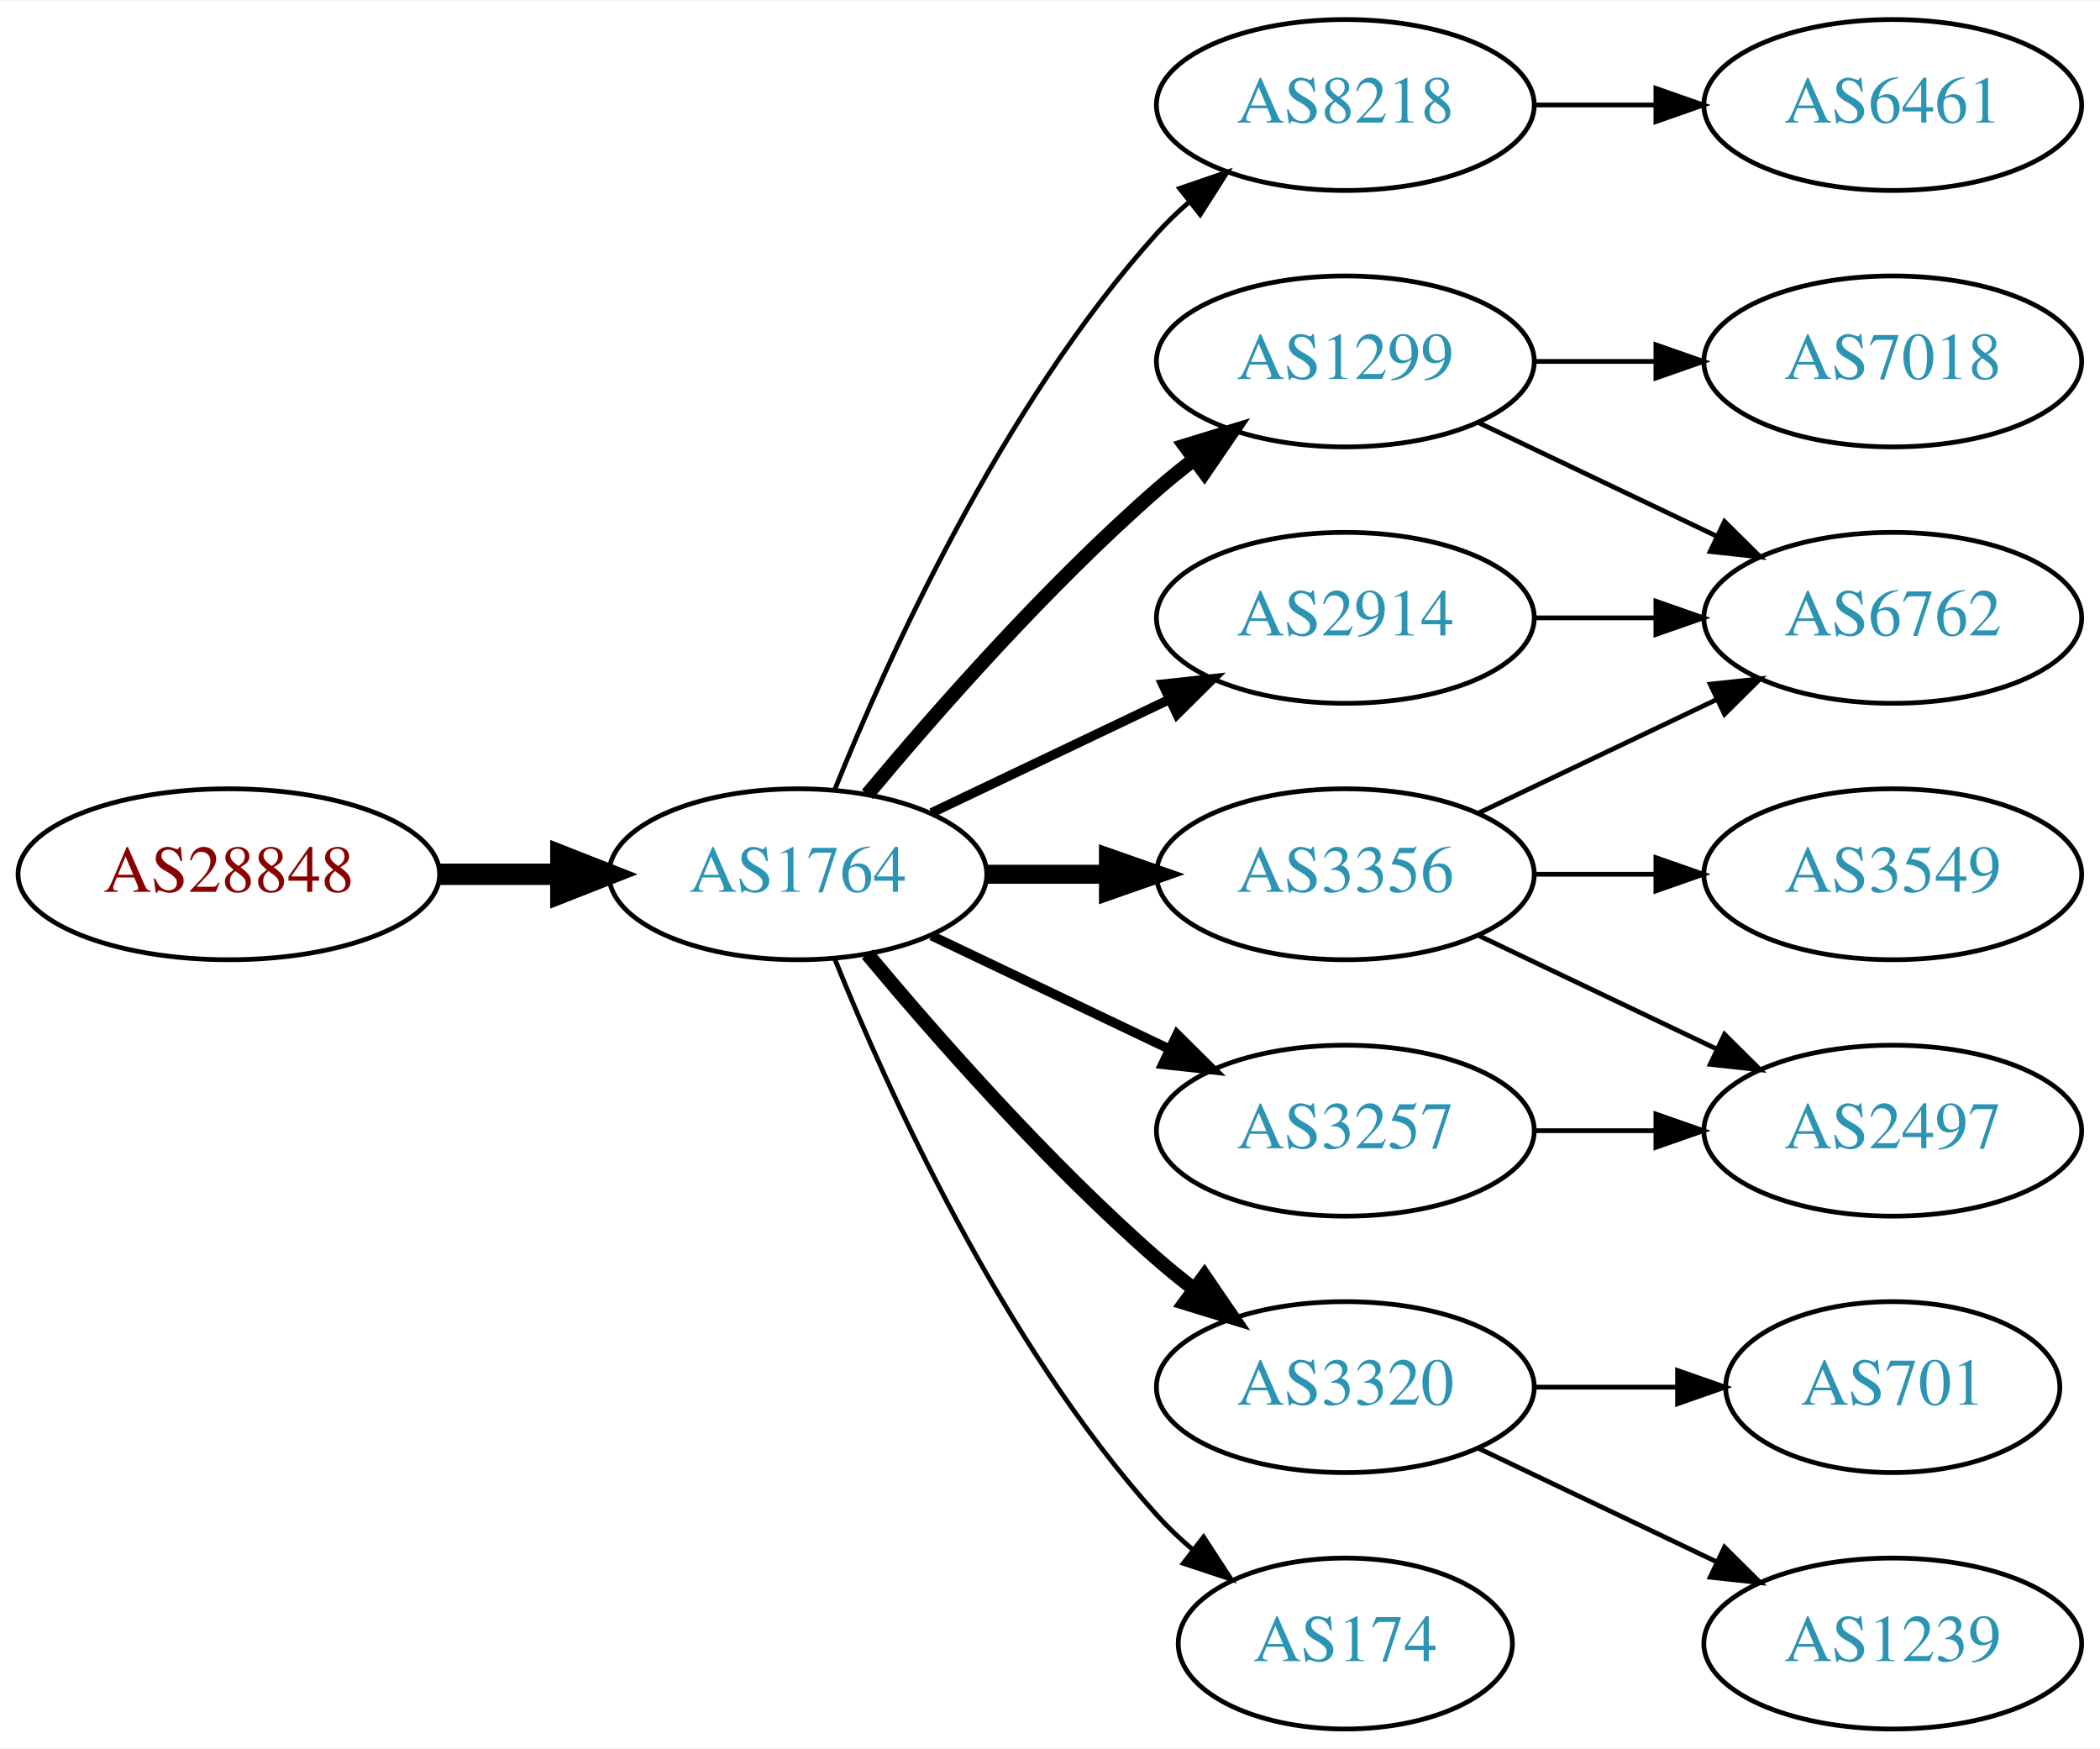
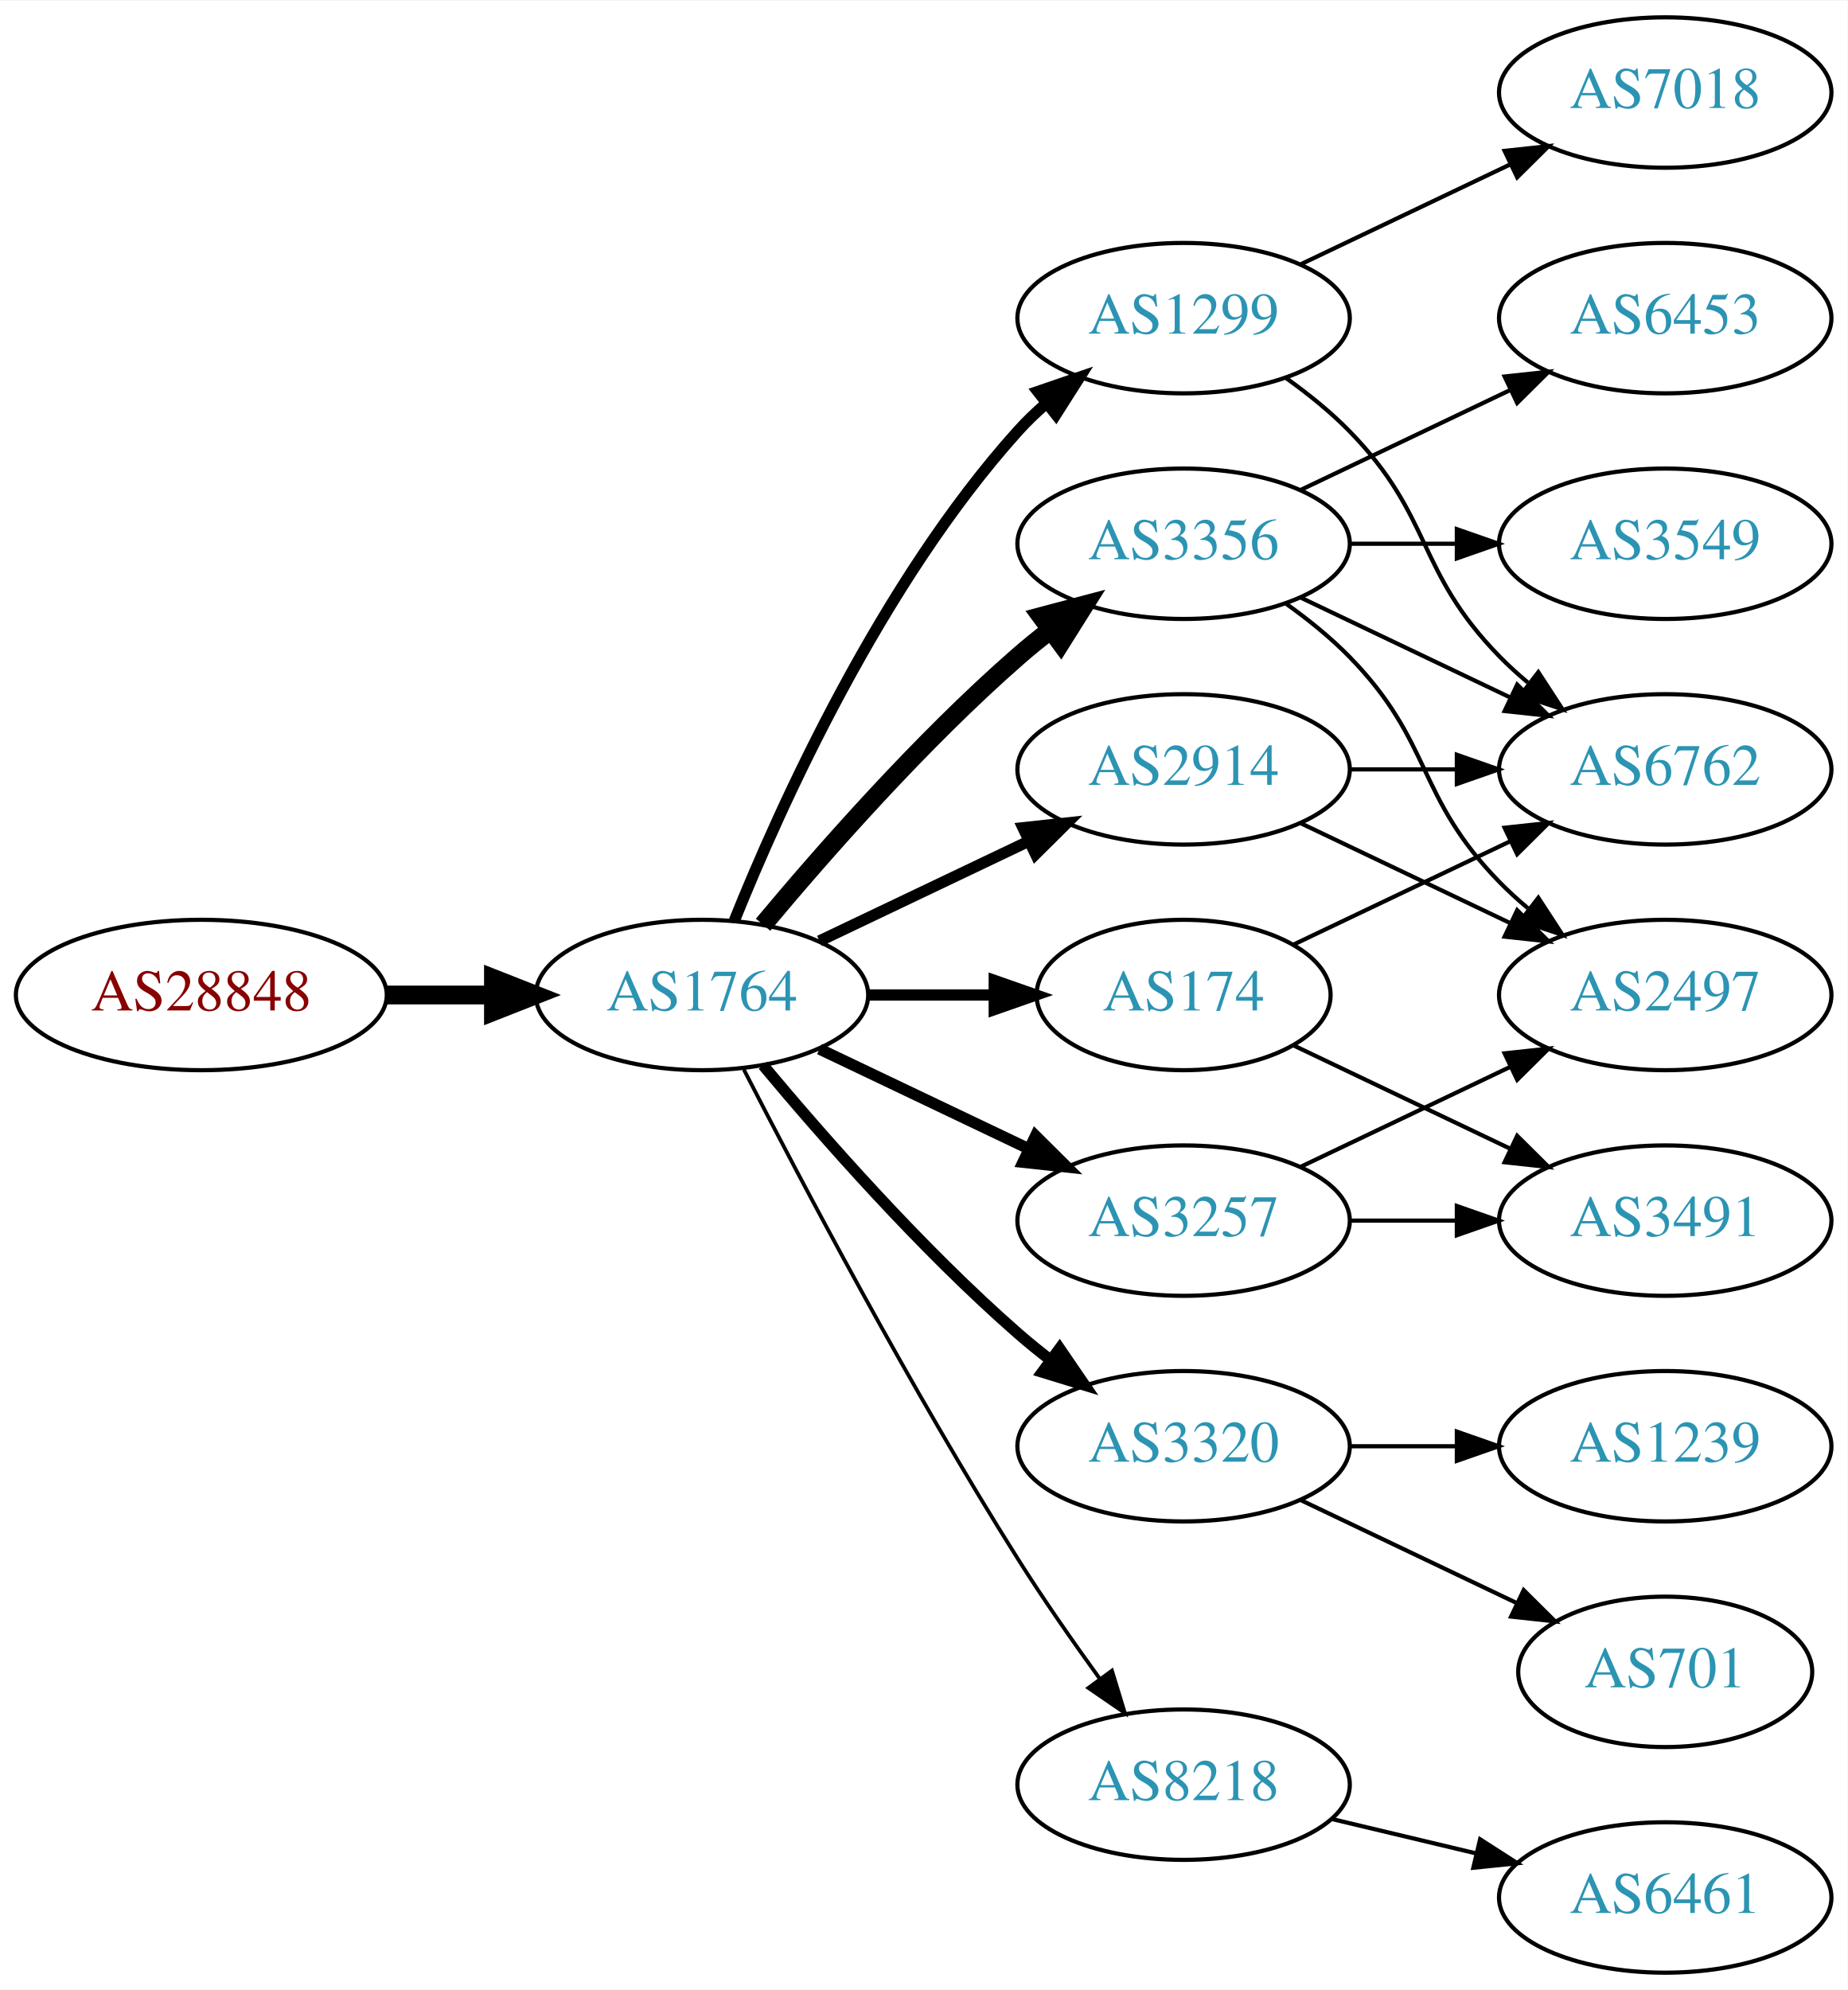
- <svg xmlns="http://www.w3.org/2000/svg" xmlns:xlink="http://www.w3.org/1999/xlink" width="442pt" height="368pt" viewBox="0.00 0.00 442.27 368.00">
-   <g id="graph0" class="graph" transform="scale(1 1) rotate(0) translate(4 364)">
-     <polygon fill="white" stroke="none" points="-4,4 -4,-364 438.271,-364 438.271,4 -4,4" />
+ <svg xmlns="http://www.w3.org/2000/svg" xmlns:xlink="http://www.w3.org/1999/xlink" width="442pt" height="476pt" viewBox="0.00 0.00 442.27 476.00">
+   <g id="graph0" class="graph" transform="scale(1 1) rotate(0) translate(4 472)">
+     <polygon fill="white" stroke="none" points="-4,4 -4,-472 438.271,-472 438.271,4 -4,4" />
    <g id="node1" class="node">
      <g id="a_node1">
        <a xlink:href="/asn/28848" xlink:title="AS28848 ~ UNIDO-AS [AT]">
-           <ellipse fill="#ffffff" stroke="black" cx="44.196" cy="-180" rx="44.393" ry="18" />
-           <text text-anchor="middle" x="44.196" y="-176.3" font-family="Times,serif" font-size="14.00" fill="#880000">AS28848</text>
+           <ellipse fill="#ffffff" stroke="black" cx="44.196" cy="-234" rx="44.393" ry="18" />
+           <text text-anchor="middle" x="44.196" y="-230.3" font-family="Times,serif" font-size="14.00" fill="#880000">AS28848</text>
        </a>
      </g>
    </g>
    <g id="node2" class="node">
      <g id="a_node2">
        <a xlink:href="/asn/1764" xlink:title="AS1764 ~ NEXTLAYER-AS [AT]">
-           <ellipse fill="#ffffff" stroke="black" cx="164.039" cy="-180" rx="39.794" ry="18" />
-           <text text-anchor="middle" x="164.039" y="-176.3" font-family="Times,serif" font-size="14.00" fill="#2c94b3">AS1764</text>
+           <ellipse fill="#ffffff" stroke="black" cx="164.039" cy="-234" rx="39.794" ry="18" />
+           <text text-anchor="middle" x="164.039" y="-230.3" font-family="Times,serif" font-size="14.00" fill="#2c94b3">AS1764</text>
        </a>
      </g>
    </g>
    <g id="edge1" class="edge">
-       <path fill="none" stroke="black" stroke-width="4.5" d="M88.407,-180C96.72,-180 105.482,-180 113.965,-180" />
-       <polygon fill="black" stroke="black" stroke-width="4.5" points="114.123,-183.938 124.123,-180 114.123,-176.063 114.123,-183.938" />
+       <path fill="none" stroke="black" stroke-width="4.5" d="M88.407,-234C96.72,-234 105.482,-234 113.965,-234" />
+       <polygon fill="black" stroke="black" stroke-width="4.5" points="114.123,-237.938 124.123,-234 114.123,-230.063 114.123,-237.938" />
    </g>
    <g id="node3" class="node">
      <g id="a_node3">
-         <a xlink:href="/asn/8218" xlink:title="AS8218 ~ legacy Neotelecoms [FR]">
+         <a xlink:href="/asn/3356" xlink:title="AS3356 ~ Level 3 Parent, LLC [US]">
          <ellipse fill="#ffffff" stroke="black" cx="279.332" cy="-342" rx="39.794" ry="18" />
-           <text text-anchor="middle" x="279.332" y="-338.3" font-family="Times,serif" font-size="14.00" fill="#2c94b3">AS8218</text>
+           <text text-anchor="middle" x="279.332" y="-338.3" font-family="Times,serif" font-size="14.00" fill="#2c94b3">AS3356</text>
        </a>
      </g>
    </g>
    <g id="edge2" class="edge">
-       <path fill="none" stroke="black" d="M171.786,-197.787C182.837,-225.243 206.891,-278.578 239.685,-315 241.688,-317.224 243.906,-319.363 246.239,-321.397" />
-       <polygon fill="black" stroke="black" points="244.437,-324.433 254.458,-327.873 248.769,-318.935 244.437,-324.433" />
+       <path fill="none" stroke="black" stroke-width="4.5" d="M178.669,-250.817C192.951,-267.929 216.498,-294.745 239.685,-315 242.151,-317.154 244.789,-319.294 247.487,-321.372" />
+       <polygon fill="black" stroke="black" stroke-width="4.5" points="245.252,-324.616 255.641,-327.37 249.919,-318.273 245.252,-324.616" />
    </g>
    <g id="node4" class="node">
      <g id="a_node4">
-         <a xlink:href="/asn/1299" xlink:title="AS1299 ~ Telia Carrier [EU]">
-           <ellipse fill="#ffffff" stroke="black" cx="279.332" cy="-288" rx="39.794" ry="18" />
-           <text text-anchor="middle" x="279.332" y="-284.3" font-family="Times,serif" font-size="14.00" fill="#2c94b3">AS1299</text>
+         <a xlink:href="/asn/3257" xlink:title="AS3257 ~ GTT [DE]">
+           <ellipse fill="#ffffff" stroke="black" cx="279.332" cy="-180" rx="39.794" ry="18" />
+           <text text-anchor="middle" x="279.332" y="-176.3" font-family="Times,serif" font-size="14.00" fill="#2c94b3">AS3257</text>
        </a>
      </g>
    </g>
    <g id="edge3" class="edge">
-       <path fill="none" stroke="black" stroke-width="3" d="M178.669,-196.817C192.951,-213.929 216.498,-240.745 239.685,-261 242.151,-263.154 244.789,-265.294 247.487,-267.372" />
-       <polygon fill="black" stroke="black" stroke-width="3" points="245.512,-270.264 255.641,-273.37 249.66,-264.625 245.512,-270.264" />
+       <path fill="none" stroke="black" stroke-width="2.7" d="M192.175,-221.066C207.169,-213.919 225.99,-204.948 242.213,-197.215" />
+       <polygon fill="black" stroke="black" stroke-width="2.7" points="243.895,-200.291 251.417,-192.829 240.884,-193.972 243.895,-200.291" />
    </g>
    <g id="node5" class="node">
      <g id="a_node5">
-         <a xlink:href="/asn/3257" xlink:title="AS3257 ~ GTT [DE]">
-           <ellipse fill="#ffffff" stroke="black" cx="279.332" cy="-126" rx="39.794" ry="18" />
-           <text text-anchor="middle" x="279.332" y="-122.3" font-family="Times,serif" font-size="14.00" fill="#2c94b3">AS3257</text>
+         <a xlink:href="/asn/1299" xlink:title="AS1299 ~ Telia Carrier [EU]">
+           <ellipse fill="#ffffff" stroke="black" cx="279.332" cy="-396" rx="39.794" ry="18" />
+           <text text-anchor="middle" x="279.332" y="-392.3" font-family="Times,serif" font-size="14.00" fill="#2c94b3">AS1299</text>
        </a>
      </g>
    </g>
    <g id="edge4" class="edge">
-       <path fill="none" stroke="black" stroke-width="2" d="M192.175,-167.066C207.169,-159.919 225.99,-150.948 242.213,-143.215" />
-       <polygon fill="black" stroke="black" stroke-width="2" points="243.895,-146.291 251.417,-138.829 240.884,-139.972 243.895,-146.291" />
+       <path fill="none" stroke="black" stroke-width="2.7" d="M171.786,-251.787C182.837,-279.243 206.891,-332.578 239.685,-369 241.688,-371.224 243.906,-373.363 246.239,-375.397" />
+       <polygon fill="black" stroke="black" stroke-width="2.7" points="244.437,-378.433 254.458,-381.873 248.769,-372.935 244.437,-378.433" />
    </g>
    <g id="node6" class="node">
      <g id="a_node6">
-         <a xlink:href="/asn/3356" xlink:title="AS3356 ~ Level 3 Parent, LLC [US]">
-           <ellipse fill="#ffffff" stroke="black" cx="279.332" cy="-180" rx="39.794" ry="18" />
-           <text text-anchor="middle" x="279.332" y="-176.3" font-family="Times,serif" font-size="14.00" fill="#2c94b3">AS3356</text>
+         <a xlink:href="/asn/3320" xlink:title="AS3320 ~ DTAG [DE]">
+           <ellipse fill="#ffffff" stroke="black" cx="279.332" cy="-126" rx="39.794" ry="18" />
+           <text text-anchor="middle" x="279.332" y="-122.3" font-family="Times,serif" font-size="14.00" fill="#2c94b3">AS3320</text>
        </a>
      </g>
    </g>
    <g id="edge5" class="edge">
-       <path fill="none" stroke="black" stroke-width="4" d="M203.711,-180C211.914,-180 220.678,-180 229.21,-180" />
-       <polygon fill="black" stroke="black" stroke-width="4" points="229.449,-183.5 239.449,-180 229.449,-176.5 229.449,-183.5" />
+       <path fill="none" stroke="black" stroke-width="2.7" d="M178.669,-217.183C192.951,-200.071 216.498,-173.255 239.685,-153 242.151,-150.846 244.789,-148.706 247.487,-146.628" />
+       <polygon fill="black" stroke="black" stroke-width="2.7" points="249.66,-149.375 255.641,-140.63 245.512,-143.736 249.66,-149.375" />
    </g>
    <g id="node7" class="node">
      <g id="a_node7">
-         <a xlink:href="/asn/2914" xlink:title="AS2914 ~ NTT America, Inc. [US]">
-           <ellipse fill="#ffffff" stroke="black" cx="279.332" cy="-234" rx="39.794" ry="18" />
-           <text text-anchor="middle" x="279.332" y="-230.3" font-family="Times,serif" font-size="14.00" fill="#2c94b3">AS2914</text>
+         <a xlink:href="/asn/174" xlink:title="AS174 ~ Cogent Communications [US]">
+           <ellipse fill="#ffffff" stroke="black" cx="279.332" cy="-234" rx="35.194" ry="18" />
+           <text text-anchor="middle" x="279.332" y="-230.3" font-family="Times,serif" font-size="14.00" fill="#2c94b3">AS174</text>
        </a>
      </g>
    </g>
    <g id="edge6" class="edge">
-       <path fill="none" stroke="black" stroke-width="2" d="M192.175,-192.934C207.169,-200.081 225.99,-209.052 242.213,-216.785" />
-       <polygon fill="black" stroke="black" stroke-width="2" points="240.884,-220.028 251.417,-221.171 243.895,-213.709 240.884,-220.028" />
+       <path fill="none" stroke="black" stroke-width="2.7" d="M203.711,-234C213.416,-234 223.907,-234 233.87,-234" />
+       <polygon fill="black" stroke="black" stroke-width="2.7" points="234.006,-237.5 244.006,-234 234.006,-230.5 234.006,-237.5" />
    </g>
    <g id="node8" class="node">
      <g id="a_node8">
-         <a xlink:href="/asn/3320" xlink:title="AS3320 ~ DTAG [DE]">
-           <ellipse fill="#ffffff" stroke="black" cx="279.332" cy="-72" rx="39.794" ry="18" />
-           <text text-anchor="middle" x="279.332" y="-68.3" font-family="Times,serif" font-size="14.00" fill="#2c94b3">AS3320</text>
+         <a xlink:href="/asn/2914" xlink:title="AS2914 ~ NTT America, Inc. [US]">
+           <ellipse fill="#ffffff" stroke="black" cx="279.332" cy="-288" rx="39.794" ry="18" />
+           <text text-anchor="middle" x="279.332" y="-284.3" font-family="Times,serif" font-size="14.00" fill="#2c94b3">AS2914</text>
        </a>
      </g>
    </g>
    <g id="edge7" class="edge">
-       <path fill="none" stroke="black" stroke-width="3" d="M178.669,-163.183C192.951,-146.071 216.498,-119.255 239.685,-99 242.151,-96.846 244.789,-94.706 247.487,-92.628" />
-       <polygon fill="black" stroke="black" stroke-width="3" points="249.66,-95.375 255.641,-86.63 245.512,-89.736 249.66,-95.375" />
+       <path fill="none" stroke="black" stroke-width="2.7" d="M192.175,-246.934C207.169,-254.081 225.99,-263.052 242.213,-270.785" />
+       <polygon fill="black" stroke="black" stroke-width="2.7" points="240.884,-274.028 251.417,-275.171 243.895,-267.709 240.884,-274.028" />
    </g>
    <g id="node9" class="node">
      <g id="a_node9">
-         <a xlink:href="/asn/174" xlink:title="AS174 ~ Cogent Communications [US]">
-           <ellipse fill="#ffffff" stroke="black" cx="279.332" cy="-18" rx="35.194" ry="18" />
-           <text text-anchor="middle" x="279.332" y="-14.3" font-family="Times,serif" font-size="14.00" fill="#2c94b3">AS174</text>
+         <a xlink:href="/asn/8218" xlink:title="AS8218 ~ legacy Neotelecoms [FR]">
+           <ellipse fill="#ffffff" stroke="black" cx="279.332" cy="-45" rx="39.794" ry="18" />
+           <text text-anchor="middle" x="279.332" y="-41.3" font-family="Times,serif" font-size="14.00" fill="#2c94b3">AS8218</text>
        </a>
      </g>
    </g>
    <g id="edge8" class="edge">
-       <path fill="none" stroke="black" d="M171.786,-162.213C182.837,-134.757 206.891,-81.422 239.685,-45 242.001,-42.428 244.606,-39.969 247.341,-37.657" />
-       <polygon fill="black" stroke="black" points="249.479,-40.428 255.264,-31.552 245.207,-34.883 249.479,-40.428" />
+       <path fill="none" stroke="black" stroke-width="0.9" d="M174.065,-216.148C187.501,-189.945 213.95,-139.763 239.685,-99 245.748,-89.396 252.868,-79.187 259.333,-70.261" />
+       <polygon fill="black" stroke="black" stroke-width="0.9" points="262.185,-72.291 265.276,-62.157 256.54,-68.152 262.185,-72.291" />
    </g>
    <g id="node10" class="node">
      <g id="a_node10">
-         <a xlink:href="/asn/6461" xlink:title="AS6461 ~ Zayo Bandwidth [US]">
+         <a xlink:href="/asn/3549" xlink:title="AS3549 ~ Level 3 Parent, LLC [US]">
          <ellipse fill="#ffffff" stroke="black" cx="394.625" cy="-342" rx="39.794" ry="18" />
-           <text text-anchor="middle" x="394.625" y="-338.3" font-family="Times,serif" font-size="14.00" fill="#2c94b3">AS6461</text>
+           <text text-anchor="middle" x="394.625" y="-338.3" font-family="Times,serif" font-size="14.00" fill="#2c94b3">AS3549</text>
        </a>
      </g>
    </g>
    <g id="edge9" class="edge">
      <path fill="none" stroke="black" d="M319.004,-342C327.207,-342 335.971,-342 344.503,-342" />
      <polygon fill="black" stroke="black" points="344.742,-345.5 354.742,-342 344.742,-338.5 344.742,-345.5" />
    </g>
    <g id="node11" class="node">
      <g id="a_node11">
        <a xlink:href="/asn/6762" xlink:title="AS6762 ~ TELECOM ITALIA SPARKLE S.p.A. [IT]">
-           <ellipse fill="#ffffff" stroke="black" cx="394.625" cy="-234" rx="39.794" ry="18" />
-           <text text-anchor="middle" x="394.625" y="-230.3" font-family="Times,serif" font-size="14.00" fill="#2c94b3">AS6762</text>
+           <ellipse fill="#ffffff" stroke="black" cx="394.625" cy="-288" rx="39.794" ry="18" />
+           <text text-anchor="middle" x="394.625" y="-284.3" font-family="Times,serif" font-size="14.00" fill="#2c94b3">AS6762</text>
        </a>
      </g>
    </g>
    <g id="edge10" class="edge">
-       <path fill="none" stroke="black" d="M307.468,-275.066C322.462,-267.919 341.283,-258.948 357.506,-251.215" />
-       <polygon fill="black" stroke="black" points="359.188,-254.291 366.71,-246.829 356.177,-247.972 359.188,-254.291" />
+       <path fill="none" stroke="black" d="M307.468,-329.066C322.462,-321.919 341.283,-312.948 357.506,-305.215" />
+       <polygon fill="black" stroke="black" points="359.188,-308.291 366.71,-300.829 356.177,-301.972 359.188,-308.291" />
    </g>
    <g id="node12" class="node">
      <g id="a_node12">
-         <a xlink:href="/asn/7018" xlink:title="AS7018 ~ AT&amp;T Services, Inc. [US]">
-           <ellipse fill="#ffffff" stroke="black" cx="394.625" cy="-288" rx="39.794" ry="18" />
-           <text text-anchor="middle" x="394.625" y="-284.3" font-family="Times,serif" font-size="14.00" fill="#2c94b3">AS7018</text>
+         <a xlink:href="/asn/6453" xlink:title="AS6453 ~ TATA COMMUNICATIONS (AMERICA) INC [US]">
+           <ellipse fill="#ffffff" stroke="black" cx="394.625" cy="-396" rx="39.794" ry="18" />
+           <text text-anchor="middle" x="394.625" y="-392.3" font-family="Times,serif" font-size="14.00" fill="#2c94b3">AS6453</text>
        </a>
      </g>
    </g>
    <g id="edge11" class="edge">
-       <path fill="none" stroke="black" d="M319.004,-288C327.207,-288 335.971,-288 344.503,-288" />
-       <polygon fill="black" stroke="black" points="344.742,-291.5 354.742,-288 344.742,-284.5 344.742,-291.5" />
+       <path fill="none" stroke="black" d="M307.468,-354.934C322.462,-362.081 341.283,-371.052 357.506,-378.785" />
+       <polygon fill="black" stroke="black" points="356.177,-382.028 366.71,-383.171 359.188,-375.709 356.177,-382.028" />
    </g>
    <g id="node13" class="node">
      <g id="a_node13">
        <a xlink:href="/asn/2497" xlink:title="AS2497 ~ Internet Initiative Japan Inc. [JP]">
-           <ellipse fill="#ffffff" stroke="black" cx="394.625" cy="-126" rx="39.794" ry="18" />
-           <text text-anchor="middle" x="394.625" y="-122.3" font-family="Times,serif" font-size="14.00" fill="#2c94b3">AS2497</text>
+           <ellipse fill="#ffffff" stroke="black" cx="394.625" cy="-234" rx="39.794" ry="18" />
+           <text text-anchor="middle" x="394.625" y="-230.3" font-family="Times,serif" font-size="14.00" fill="#2c94b3">AS2497</text>
        </a>
      </g>
    </g>
    <g id="edge12" class="edge">
-       <path fill="none" stroke="black" d="M319.004,-126C327.207,-126 335.971,-126 344.503,-126" />
-       <polygon fill="black" stroke="black" points="344.742,-129.5 354.742,-126 344.742,-122.5 344.742,-129.5" />
+       <path fill="none" stroke="black" d="M303.926,-327.611C309.182,-323.852 314.513,-319.563 318.978,-315 339.151,-294.383 334.806,-281.617 354.978,-261 357.071,-258.861 359.354,-256.782 361.731,-254.79" />
+       <polygon fill="black" stroke="black" points="364.249,-257.268 370.031,-248.389 359.974,-251.725 364.249,-257.268" />
    </g>
    <g id="edge13" class="edge">
      <path fill="none" stroke="black" d="M307.468,-192.934C322.462,-200.081 341.283,-209.052 357.506,-216.785" />
      <polygon fill="black" stroke="black" points="356.177,-220.028 366.71,-221.171 359.188,-213.709 356.177,-220.028" />
    </g>
-     <g id="edge15" class="edge">
-       <path fill="none" stroke="black" d="M307.468,-167.066C322.462,-159.919 341.283,-150.948 357.506,-143.215" />
-       <polygon fill="black" stroke="black" points="359.188,-146.291 366.71,-138.829 356.177,-139.972 359.188,-146.291" />
-     </g>
    <g id="node14" class="node">
      <g id="a_node14">
-         <a xlink:href="/asn/3549" xlink:title="AS3549 ~ Level 3 Parent, LLC [US]">
+         <a xlink:href="/asn/3491" xlink:title="AS3491 ~ PCCW Global, Inc. [US]">
          <ellipse fill="#ffffff" stroke="black" cx="394.625" cy="-180" rx="39.794" ry="18" />
-           <text text-anchor="middle" x="394.625" y="-176.3" font-family="Times,serif" font-size="14.00" fill="#2c94b3">AS3549</text>
+           <text text-anchor="middle" x="394.625" y="-176.3" font-family="Times,serif" font-size="14.00" fill="#2c94b3">AS3491</text>
        </a>
      </g>
    </g>
    <g id="edge14" class="edge">
      <path fill="none" stroke="black" d="M319.004,-180C327.207,-180 335.971,-180 344.503,-180" />
      <polygon fill="black" stroke="black" points="344.742,-183.5 354.742,-180 344.742,-176.5 344.742,-183.5" />
    </g>
-     <g id="edge16" class="edge">
-       <path fill="none" stroke="black" d="M319.004,-234C327.207,-234 335.971,-234 344.503,-234" />
-       <polygon fill="black" stroke="black" points="344.742,-237.5 354.742,-234 344.742,-230.5 344.742,-237.5" />
+     <g id="edge15" class="edge">
+       <path fill="none" stroke="black" d="M303.926,-381.611C309.182,-377.852 314.513,-373.563 318.978,-369 339.151,-348.383 334.806,-335.617 354.978,-315 357.071,-312.861 359.354,-310.782 361.731,-308.79" />
+       <polygon fill="black" stroke="black" points="364.249,-311.268 370.031,-302.389 359.974,-305.725 364.249,-311.268" />
    </g>
    <g id="node15" class="node">
      <g id="a_node15">
-         <a xlink:href="/asn/1239" xlink:title="AS1239 ~ Sprint [US]">
-           <ellipse fill="#ffffff" stroke="black" cx="394.625" cy="-18" rx="39.794" ry="18" />
-           <text text-anchor="middle" x="394.625" y="-14.3" font-family="Times,serif" font-size="14.00" fill="#2c94b3">AS1239</text>
-         </a>
-       </g>
-     </g>
-     <g id="edge17" class="edge">
-       <path fill="none" stroke="black" d="M307.468,-59.066C322.462,-51.919 341.283,-42.948 357.506,-35.215" />
-       <polygon fill="black" stroke="black" points="359.188,-38.291 366.71,-30.829 356.177,-31.972 359.188,-38.291" />
+         <a xlink:href="/asn/7018" xlink:title="AS7018 ~ AT&amp;T Services, Inc. [US]">
+           <ellipse fill="#ffffff" stroke="black" cx="394.625" cy="-450" rx="39.794" ry="18" />
+           <text text-anchor="middle" x="394.625" y="-446.3" font-family="Times,serif" font-size="14.00" fill="#2c94b3">AS7018</text>
+         </a>
+       </g>
+     </g>
+     <g id="edge16" class="edge">
+       <path fill="none" stroke="black" d="M307.468,-408.934C322.462,-416.081 341.283,-425.052 357.506,-432.785" />
+       <polygon fill="black" stroke="black" points="356.177,-436.028 366.71,-437.171 359.188,-429.709 356.177,-436.028" />
    </g>
    <g id="node16" class="node">
      <g id="a_node16">
        <a xlink:href="/asn/701" xlink:title="AS701 ~ UUNET [US]">
          <ellipse fill="#ffffff" stroke="black" cx="394.625" cy="-72" rx="35.194" ry="18" />
          <text text-anchor="middle" x="394.625" y="-68.3" font-family="Times,serif" font-size="14.00" fill="#2c94b3">AS701</text>
        </a>
      </g>
    </g>
+     <g id="edge17" class="edge">
+       <path fill="none" stroke="black" d="M307.468,-113.066C322.9,-105.71 342.385,-96.423 358.92,-88.541" />
+       <polygon fill="black" stroke="black" points="360.741,-91.551 368.262,-84.089 357.729,-85.232 360.741,-91.551" />
+     </g>
+     <g id="node17" class="node">
+       <g id="a_node17">
+         <a xlink:href="/asn/1239" xlink:title="AS1239 ~ Sprint [US]">
+           <ellipse fill="#ffffff" stroke="black" cx="394.625" cy="-126" rx="39.794" ry="18" />
+           <text text-anchor="middle" x="394.625" y="-122.3" font-family="Times,serif" font-size="14.00" fill="#2c94b3">AS1239</text>
+         </a>
+       </g>
+     </g>
    <g id="edge18" class="edge">
-       <path fill="none" stroke="black" d="M319.004,-72C328.709,-72 339.2,-72 349.163,-72" />
-       <polygon fill="black" stroke="black" points="349.299,-75.5 359.299,-72 349.299,-68.5 349.299,-75.5" />
+       <path fill="none" stroke="black" d="M319.004,-126C327.207,-126 335.971,-126 344.503,-126" />
+       <polygon fill="black" stroke="black" points="344.742,-129.5 354.742,-126 344.742,-122.5 344.742,-129.5" />
+     </g>
+     <g id="edge19" class="edge">
+       <path fill="none" stroke="black" d="M305.757,-246.119C321.059,-253.413 340.783,-262.814 357.665,-270.86" />
+       <polygon fill="black" stroke="black" points="356.172,-274.026 366.705,-275.169 359.184,-267.707 356.172,-274.026" />
+     </g>
+     <g id="edge20" class="edge">
+       <path fill="none" stroke="black" d="M305.757,-221.881C321.059,-214.587 340.783,-205.186 357.665,-197.14" />
+       <polygon fill="black" stroke="black" points="359.184,-200.293 366.705,-192.831 356.172,-193.974 359.184,-200.293" />
+     </g>
+     <g id="edge22" class="edge">
+       <path fill="none" stroke="black" d="M319.004,-288C327.207,-288 335.971,-288 344.503,-288" />
+       <polygon fill="black" stroke="black" points="344.742,-291.5 354.742,-288 344.742,-284.5 344.742,-291.5" />
+     </g>
+     <g id="edge21" class="edge">
+       <path fill="none" stroke="black" d="M307.468,-275.066C322.462,-267.919 341.283,-258.948 357.506,-251.215" />
+       <polygon fill="black" stroke="black" points="359.188,-254.291 366.71,-246.829 356.177,-247.972 359.188,-254.291" />
+     </g>
+     <g id="node18" class="node">
+       <g id="a_node18">
+         <a xlink:href="/asn/6461" xlink:title="AS6461 ~ Zayo Bandwidth [US]">
+           <ellipse fill="#ffffff" stroke="black" cx="394.625" cy="-18" rx="39.794" ry="18" />
+           <text text-anchor="middle" x="394.625" y="-14.3" font-family="Times,serif" font-size="14.00" fill="#2c94b3">AS6461</text>
+         </a>
+       </g>
+     </g>
+     <g id="edge23" class="edge">
+       <path fill="none" stroke="black" d="M314.939,-36.752C325.81,-34.162 337.964,-31.265 349.407,-28.538" />
+       <polygon fill="black" stroke="black" points="350.313,-31.92 359.229,-26.197 348.69,-25.111 350.313,-31.92" />
    </g>
  </g>
</svg>
